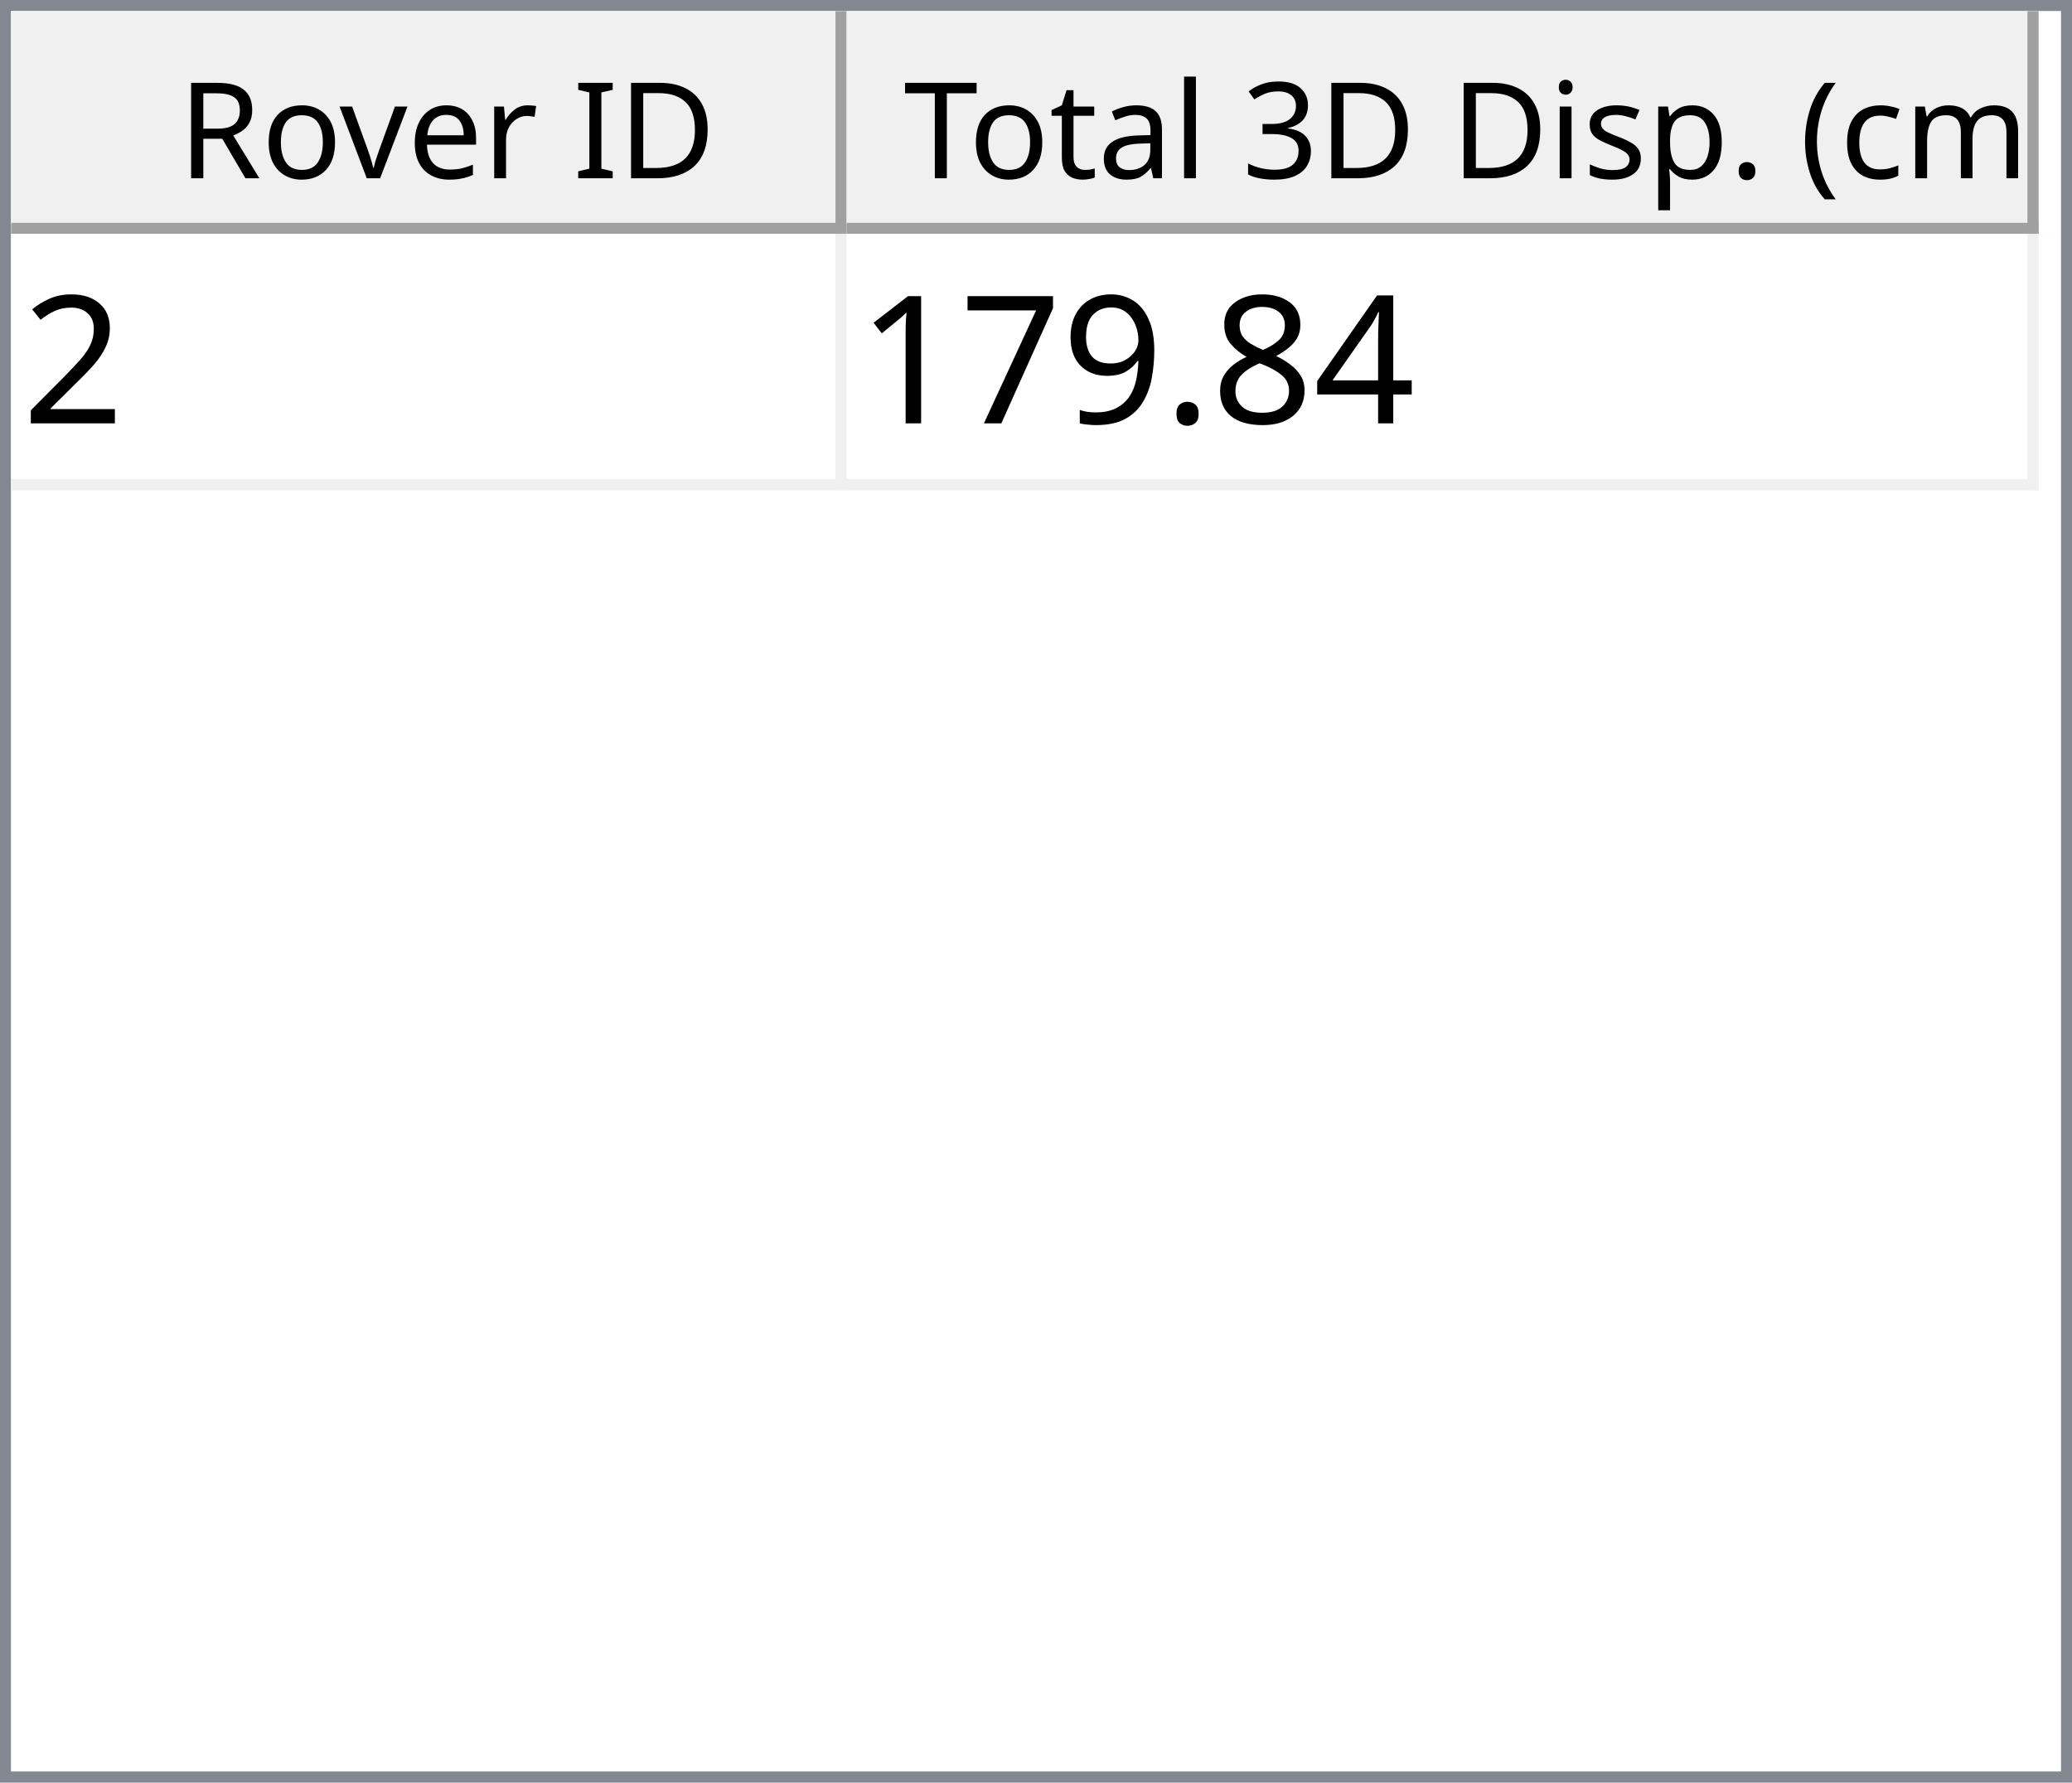
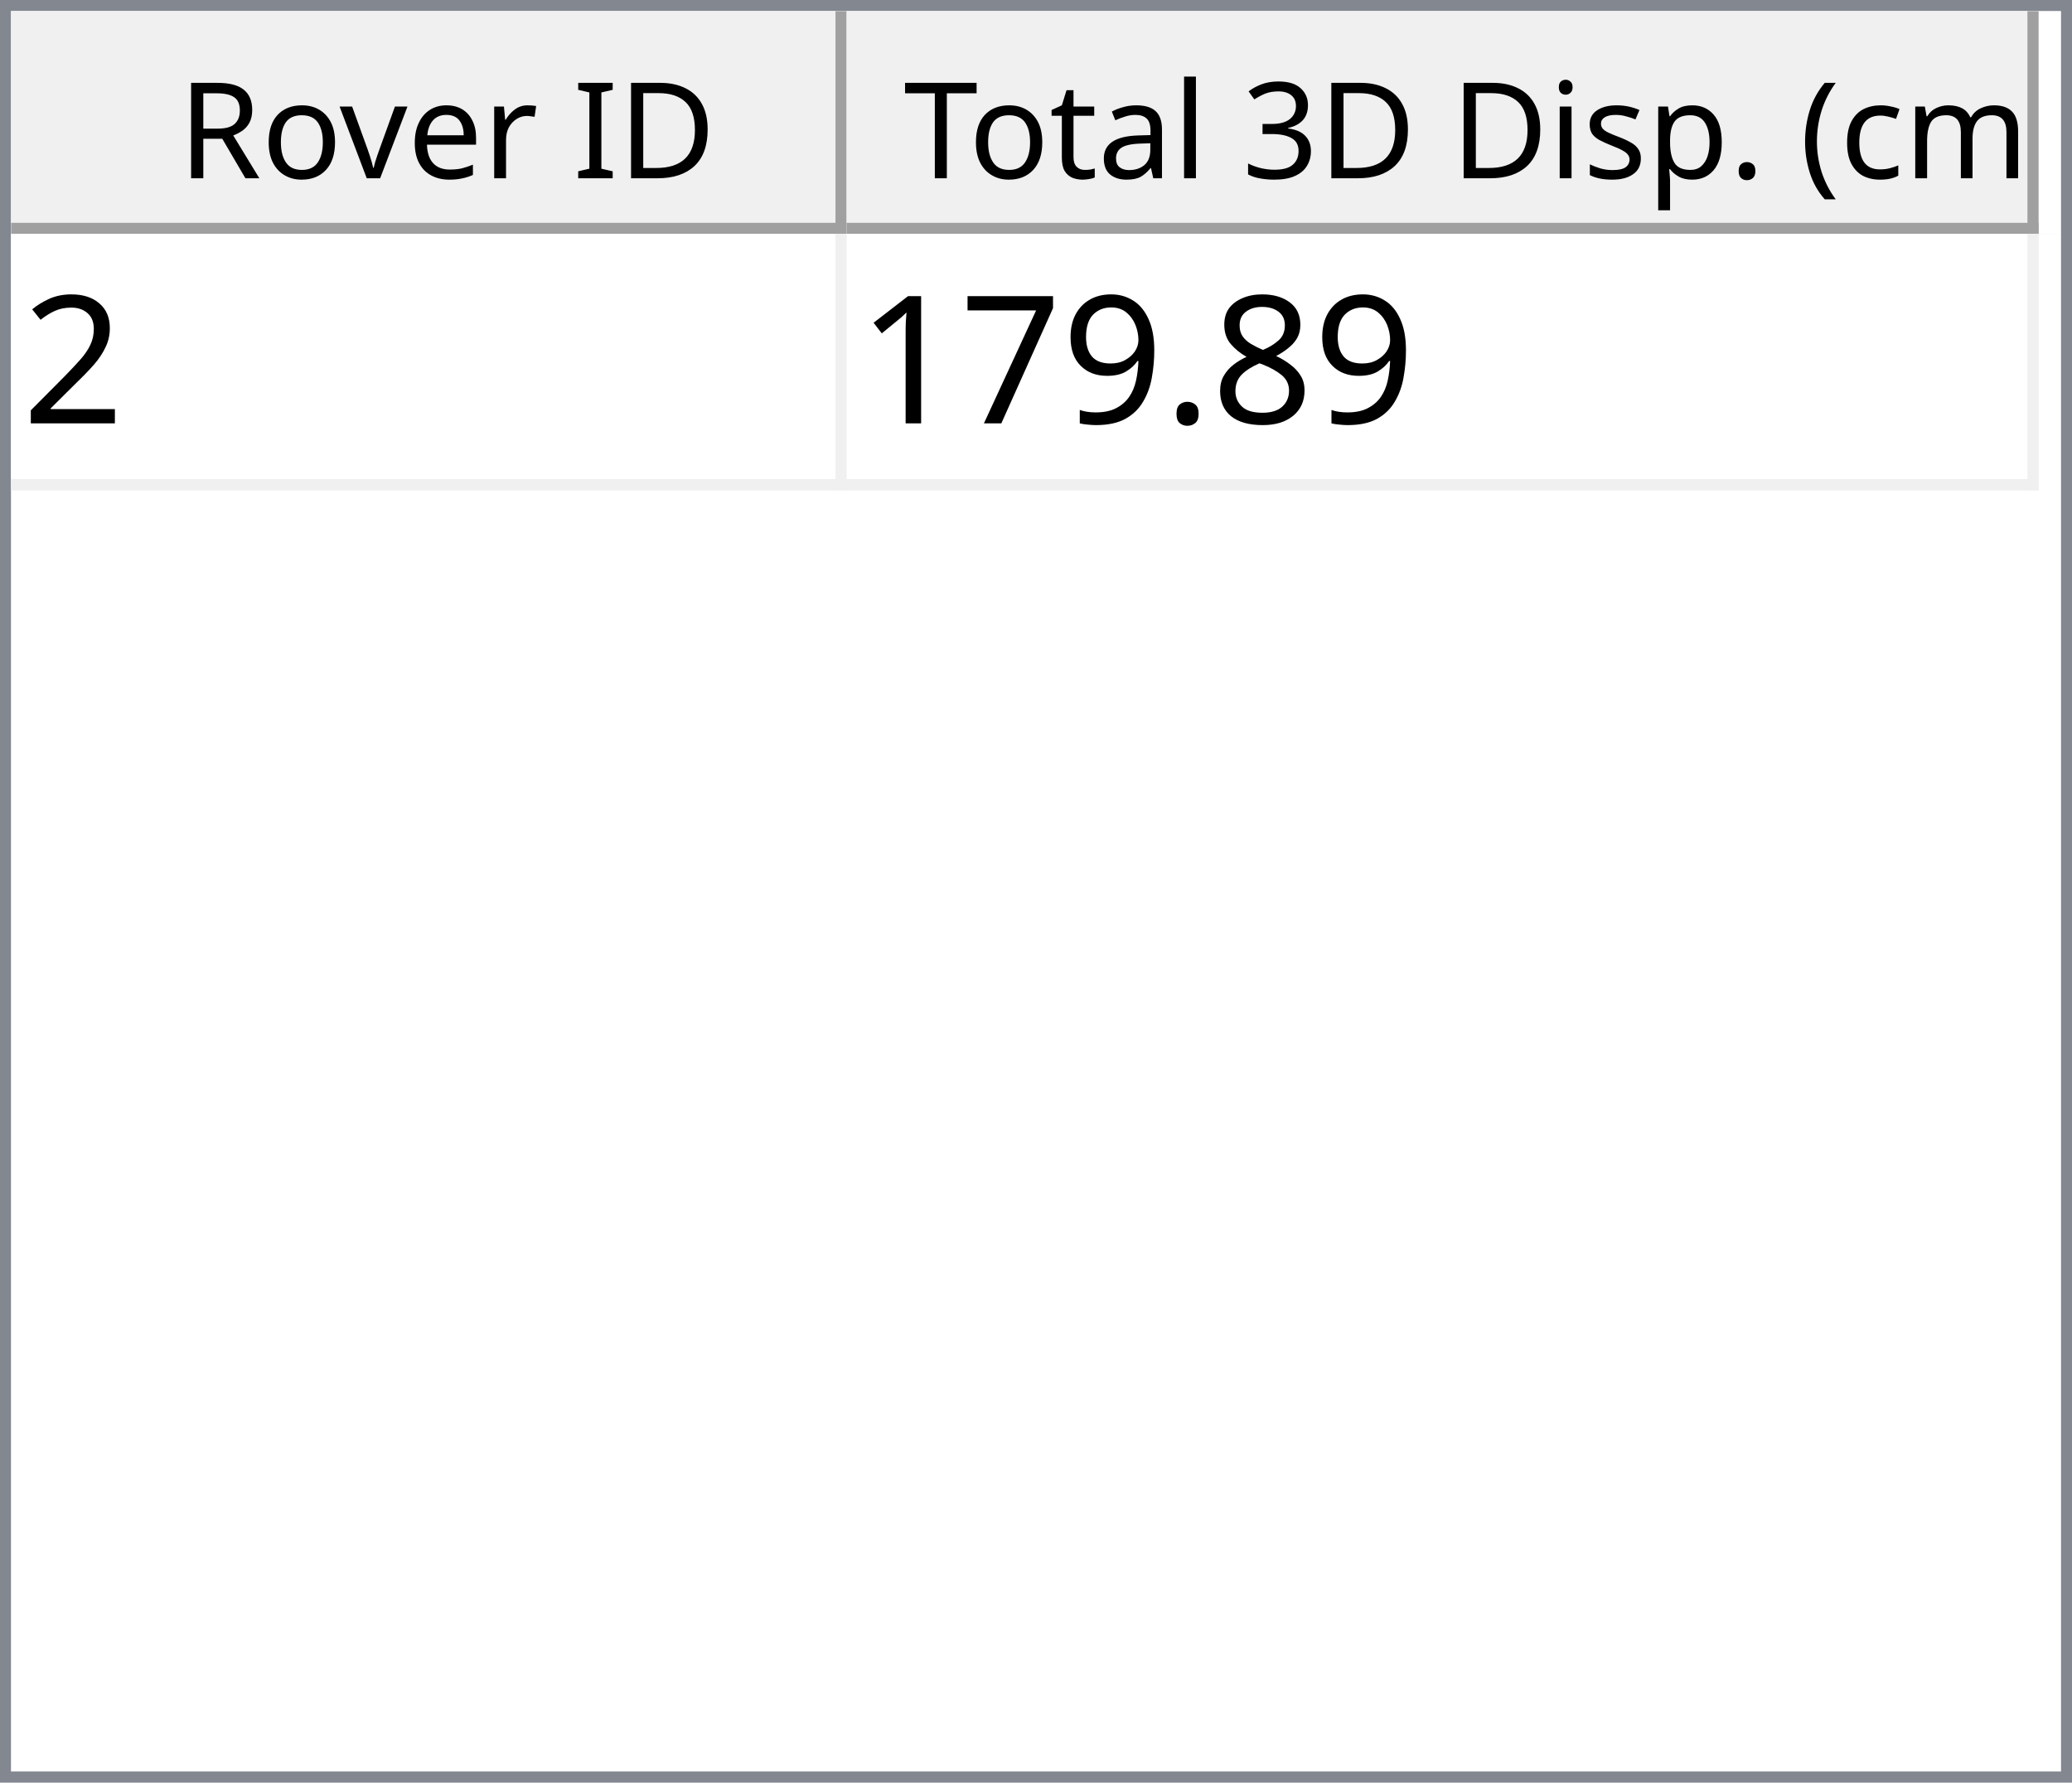
<svg xmlns="http://www.w3.org/2000/svg" style="fill-opacity:1; color-rendering:auto; color-interpolation:auto; text-rendering:auto; stroke:black; stroke-linecap:square; stroke-miterlimit:10; shape-rendering:auto; stroke-opacity:1; fill:black; stroke-dasharray:none; font-weight:normal; stroke-width:1; font-family:'Dialog'; font-style:normal; stroke-linejoin:miter; font-size:12px; stroke-dashoffset:0; image-rendering:auto;" width="186" height="160">
  <defs id="genericDefs" />
  <g>
    <defs id="defs1">
      <clipPath clipPathUnits="userSpaceOnUse" id="clipPath1">
        <path d="M0 0 L186 0 L186 160 L0 160 L0 0 Z" />
      </clipPath>
      <clipPath clipPathUnits="userSpaceOnUse" id="clipPath2">
        <path d="M0 0 L0 160 L186 160 L186 0 Z" />
      </clipPath>
      <clipPath clipPathUnits="userSpaceOnUse" id="clipPath3">
        <path d="M0 0 L0 20 L184 20 L184 0 Z" />
      </clipPath>
      <clipPath clipPathUnits="userSpaceOnUse" id="clipPath4">
        <path d="M0 0 L0 20 L75 20 L75 0 Z" />
      </clipPath>
      <clipPath clipPathUnits="userSpaceOnUse" id="clipPath5">
        <path d="M1 1 L1 19 L74 19 L74 1 Z" />
      </clipPath>
      <clipPath clipPathUnits="userSpaceOnUse" id="clipPath6">
        <path d="M0 0 L0 18 L73 18 L73 0 Z" />
      </clipPath>
      <clipPath clipPathUnits="userSpaceOnUse" id="clipPath7">
        <path d="M-0.5 -0.5 L-0.5 19.5 L74.5 19.5 L74.5 -0.5 Z" />
      </clipPath>
      <clipPath clipPathUnits="userSpaceOnUse" id="clipPath8">
        <path d="M0 0 L0 20 L107 20 L107 0 Z" />
      </clipPath>
      <clipPath clipPathUnits="userSpaceOnUse" id="clipPath9">
        <path d="M1 1 L1 19 L106 19 L106 1 Z" />
      </clipPath>
      <clipPath clipPathUnits="userSpaceOnUse" id="clipPath10">
        <path d="M0 0 L0 18 L105 18 L105 0 Z" />
      </clipPath>
      <clipPath clipPathUnits="userSpaceOnUse" id="clipPath11">
        <path d="M-0.5 -0.5 L-0.5 19.5 L106.5 19.5 L106.5 -0.5 Z" />
      </clipPath>
      <clipPath clipPathUnits="userSpaceOnUse" id="clipPath12">
        <path d="M0 0 L0 138 L184 138 L184 0 Z" />
      </clipPath>
      <clipPath clipPathUnits="userSpaceOnUse" id="clipPath13">
        <path d="M0 0 L0 23 L182 23 L182 0 Z" />
      </clipPath>
      <clipPath clipPathUnits="userSpaceOnUse" id="clipPath14">
        <path d="M-0.5 -0.5 L-0.5 22.5 L181.5 22.5 L181.5 -0.5 Z" />
      </clipPath>
      <clipPath clipPathUnits="userSpaceOnUse" id="clipPath15">
        <path d="M0 0 L0 22 L74 22 L74 0 Z" />
      </clipPath>
      <clipPath clipPathUnits="userSpaceOnUse" id="clipPath16">
        <path d="M0 0 L0 22 L106 22 L106 0 Z" />
      </clipPath>
      <font horiz-adv-x="64.551" id="font1">
        <font-face ascent="107.91" descent="25.098" units-per-em="100" style="font-style:normal; font-family:Segoe UI; font-weight:normal;" />
        <missing-glyph horiz-adv-x="64.551" d="M8.109 0 L8.109 68.266 L56.453 68.266 L56.453 0 L8.109 0 ZM15.328 7.234 L49.219 7.234 L49.219 61.031 L15.328 61.031 L15.328 7.234 Z" />
        <glyph unicode="D" horiz-adv-x="70.117" d="M9.188 0 L9.188 70.016 L28.516 70.016 Q65.531 70.016 65.531 35.891 Q65.531 19.672 55.25 9.836 Q44.969 0 27.734 0 L9.188 0 ZM17.391 62.594 L17.391 7.422 L27.828 7.422 Q41.609 7.422 49.273 14.797 Q56.938 22.172 56.938 35.688 Q56.938 62.594 28.328 62.594 L17.391 62.594 Z" />
        <glyph unicode="I" horiz-adv-x="26.611" d="M17.391 0 L9.188 0 L9.188 70.016 L17.391 70.016 L17.391 0 Z" />
        <glyph unicode=" " horiz-adv-x="27.393" d="" />
        <glyph unicode="r" horiz-adv-x="34.766" d="M34.188 41.891 Q32.078 43.5 28.125 43.5 Q23 43.5 19.555 38.672 Q16.109 33.844 16.109 25.484 L16.109 0 L8.109 0 L8.109 50 L16.109 50 L16.109 39.703 L16.312 39.703 Q18.016 44.969 21.531 47.922 Q25.047 50.875 29.391 50.875 Q32.516 50.875 34.188 50.203 L34.188 41.891 Z" />
        <glyph unicode="e" horiz-adv-x="52.295" d="M48.297 23 L12.984 23 Q13.188 14.656 17.484 10.109 Q21.781 5.562 29.297 5.562 Q37.75 5.562 44.828 11.141 L44.828 3.609 Q38.234 -1.172 27.391 -1.172 Q16.797 -1.172 10.742 5.641 Q4.688 12.453 4.688 24.812 Q4.688 36.469 11.305 43.82 Q17.922 51.172 27.734 51.172 Q37.547 51.172 42.922 44.828 Q48.297 38.484 48.297 27.203 L48.297 23 ZM40.094 29.781 Q40.047 36.719 36.75 40.578 Q33.453 44.438 27.594 44.438 Q21.922 44.438 17.969 40.383 Q14.016 36.328 13.094 29.781 L40.094 29.781 Z" />
        <glyph unicode="v" horiz-adv-x="47.9" d="M47.406 50 L27.484 0 L19.625 0 L0.688 50 L9.469 50 L22.172 13.672 Q23.578 9.672 23.922 6.688 L24.125 6.688 Q24.609 10.453 25.688 13.484 L38.969 50 L47.406 50 Z" />
        <glyph unicode="o" horiz-adv-x="58.594" d="M29 -1.172 Q17.922 -1.172 11.305 5.836 Q4.688 12.844 4.688 24.422 Q4.688 37.016 11.57 44.094 Q18.453 51.172 30.172 51.172 Q41.359 51.172 47.633 44.289 Q53.906 37.406 53.906 25.203 Q53.906 13.234 47.141 6.031 Q40.375 -1.172 29 -1.172 ZM29.594 44.438 Q21.875 44.438 17.383 39.188 Q12.891 33.938 12.891 24.703 Q12.891 15.828 17.43 10.695 Q21.969 5.562 29.594 5.562 Q37.359 5.562 41.531 10.594 Q45.703 15.625 45.703 24.906 Q45.703 34.281 41.531 39.359 Q37.359 44.438 29.594 44.438 Z" />
        <glyph unicode="R" horiz-adv-x="59.814" d="M59.375 0 L49.609 0 L37.891 19.625 Q36.281 22.359 34.766 24.289 Q33.25 26.219 31.664 27.438 Q30.078 28.656 28.25 29.219 Q26.422 29.781 24.125 29.781 L17.391 29.781 L17.391 0 L9.188 0 L9.188 70.016 L30.078 70.016 Q34.672 70.016 38.555 68.867 Q42.438 67.719 45.289 65.375 Q48.141 63.031 49.758 59.547 Q51.375 56.062 51.375 51.375 Q51.375 47.703 50.273 44.656 Q49.172 41.609 47.148 39.211 Q45.125 36.812 42.266 35.133 Q39.406 33.453 35.844 32.516 L35.844 32.328 Q37.594 31.547 38.891 30.547 Q40.188 29.547 41.359 28.18 Q42.531 26.812 43.68 25.078 Q44.828 23.344 46.234 21.047 L59.375 0 ZM17.391 62.594 L17.391 37.203 L28.516 37.203 Q31.594 37.203 34.203 38.133 Q36.812 39.062 38.719 40.797 Q40.625 42.531 41.703 45.047 Q42.781 47.562 42.781 50.688 Q42.781 56.297 39.141 59.445 Q35.5 62.594 28.609 62.594 L17.391 62.594 Z" />
        <glyph unicode=")" horiz-adv-x="30.176" d="M8.297 -15.922 L1.172 -15.922 Q16.406 2.344 16.406 26.812 Q16.406 51.469 1.078 70.016 L8.297 70.016 Q23.531 52.156 23.531 26.703 Q23.531 1.375 8.297 -15.922 Z" />
        <glyph unicode="m" horiz-adv-x="86.133" d="M79.109 0 L71.094 0 L71.094 28.719 Q71.094 37.016 68.531 40.727 Q65.969 44.438 59.906 44.438 Q54.781 44.438 51.195 39.75 Q47.609 35.062 47.609 28.516 L47.609 0 L39.594 0 L39.594 29.688 Q39.594 44.438 28.219 44.438 Q22.953 44.438 19.531 40.016 Q16.109 35.594 16.109 28.516 L16.109 0 L8.109 0 L8.109 50 L16.109 50 L16.109 42.094 L16.312 42.094 Q21.625 51.172 31.844 51.172 Q36.969 51.172 40.773 48.312 Q44.578 45.453 46 40.828 Q51.562 51.172 62.594 51.172 Q79.109 51.172 79.109 30.812 L79.109 0 Z" />
        <glyph unicode="c" horiz-adv-x="46.191" d="M42.188 2.297 Q36.422 -1.172 28.516 -1.172 Q17.828 -1.172 11.258 5.789 Q4.688 12.75 4.688 23.828 Q4.688 36.188 11.766 43.68 Q18.844 51.172 30.672 51.172 Q37.25 51.172 42.281 48.734 L42.281 40.531 Q36.719 44.438 30.375 44.438 Q22.703 44.438 17.797 38.945 Q12.891 33.453 12.891 24.516 Q12.891 15.719 17.508 10.641 Q22.125 5.562 29.891 5.562 Q36.422 5.562 42.188 9.906 L42.188 2.297 Z" />
        <glyph unicode="(" horiz-adv-x="30.176" d="M29.109 -15.922 L21.969 -15.922 Q6.844 1.375 6.844 26.703 Q6.844 52.156 21.969 70.016 L29.203 70.016 Q13.875 51.469 13.875 26.812 Q13.875 2.344 29.109 -15.922 Z" />
        <glyph unicode="." horiz-adv-x="21.68" d="M10.891 -1.078 Q8.641 -1.078 7.055 0.539 Q5.469 2.156 5.469 4.391 Q5.469 6.641 7.055 8.273 Q8.641 9.906 10.891 9.906 Q13.188 9.906 14.797 8.273 Q16.406 6.641 16.406 4.391 Q16.406 2.156 14.797 0.539 Q13.188 -1.078 10.891 -1.078 Z" />
        <glyph unicode="p" horiz-adv-x="58.789" d="M16.312 7.234 L16.109 7.234 L16.109 -23 L8.109 -23 L8.109 50 L16.109 50 L16.109 41.219 L16.312 41.219 Q22.219 51.172 33.594 51.172 Q43.266 51.172 48.688 44.461 Q54.109 37.75 54.109 26.469 Q54.109 13.922 48 6.375 Q41.891 -1.172 31.297 -1.172 Q21.578 -1.172 16.312 7.234 ZM16.109 27.391 L16.109 20.406 Q16.109 14.203 20.141 9.883 Q24.172 5.562 30.375 5.562 Q37.641 5.562 41.773 11.133 Q45.906 16.703 45.906 26.609 Q45.906 34.969 42.047 39.703 Q38.188 44.438 31.594 44.438 Q24.609 44.438 20.359 39.578 Q16.109 34.719 16.109 27.391 Z" />
        <glyph unicode="s" horiz-adv-x="42.432" d="M5.078 1.812 L5.078 10.406 Q11.625 5.562 19.484 5.562 Q30.031 5.562 30.031 12.594 Q30.031 14.594 29.125 15.992 Q28.219 17.391 26.68 18.461 Q25.141 19.531 23.07 20.383 Q21 21.234 18.609 22.172 Q15.281 23.484 12.766 24.828 Q10.25 26.172 8.57 27.859 Q6.891 29.547 6.031 31.695 Q5.172 33.844 5.172 36.719 Q5.172 40.234 6.789 42.945 Q8.406 45.656 11.086 47.484 Q13.766 49.312 17.211 50.242 Q20.656 51.172 24.312 51.172 Q30.812 51.172 35.938 48.922 L35.938 40.828 Q30.422 44.438 23.25 44.438 Q21 44.438 19.195 43.922 Q17.391 43.406 16.094 42.477 Q14.797 41.547 14.086 40.258 Q13.375 38.969 13.375 37.406 Q13.375 35.453 14.086 34.133 Q14.797 32.812 16.164 31.789 Q17.531 30.766 19.484 29.938 Q21.438 29.109 23.922 28.125 Q27.25 26.859 29.883 25.516 Q32.516 24.172 34.375 22.484 Q36.234 20.797 37.234 18.602 Q38.234 16.406 38.234 13.375 Q38.234 9.672 36.602 6.938 Q34.969 4.203 32.234 2.398 Q29.5 0.594 25.93 -0.289 Q22.359 -1.172 18.453 -1.172 Q10.75 -1.172 5.078 1.812 Z" />
        <glyph unicode="i" horiz-adv-x="24.219" d="M12.203 62.703 Q10.062 62.703 8.547 64.164 Q7.031 65.625 7.031 67.875 Q7.031 70.125 8.547 71.609 Q10.062 73.094 12.203 73.094 Q14.406 73.094 15.945 71.609 Q17.484 70.125 17.484 67.875 Q17.484 65.719 15.945 64.211 Q14.406 62.703 12.203 62.703 ZM16.109 0 L8.109 0 L8.109 50 L16.109 50 L16.109 0 Z" />
        <glyph unicode="3" horiz-adv-x="53.906" d="M46.531 19.828 Q46.531 15.094 44.75 11.211 Q42.969 7.328 39.719 4.57 Q36.469 1.812 31.93 0.297 Q27.391 -1.219 21.922 -1.219 Q11.922 -1.219 6 2.594 L6 11.188 Q13.094 5.609 22.219 5.609 Q25.875 5.609 28.828 6.539 Q31.781 7.469 33.906 9.227 Q36.031 10.984 37.18 13.477 Q38.328 15.969 38.328 19.094 Q38.328 32.812 18.797 32.812 L12.984 32.812 L12.984 39.594 L18.5 39.594 Q35.797 39.594 35.797 52.484 Q35.797 64.406 22.609 64.406 Q15.188 64.406 8.688 59.422 L8.688 67.188 Q15.375 71.188 24.609 71.188 Q29 71.188 32.57 69.969 Q36.141 68.75 38.68 66.555 Q41.219 64.359 42.609 61.281 Q44 58.203 44 54.5 Q44 40.672 30.031 36.719 L30.031 36.531 Q33.594 36.141 36.625 34.797 Q39.656 33.453 41.852 31.305 Q44.047 29.156 45.289 26.25 Q46.531 23.344 46.531 19.828 Z" />
        <glyph unicode="l" horiz-adv-x="24.219" d="M16.109 0 L8.109 0 L8.109 74.031 L16.109 74.031 L16.109 0 Z" />
        <glyph unicode="a" horiz-adv-x="50.879" d="M43.891 0 L35.891 0 L35.891 7.812 L35.688 7.812 Q30.469 -1.172 20.312 -1.172 Q12.844 -1.172 8.617 2.781 Q4.391 6.734 4.391 13.281 Q4.391 27.297 20.906 29.594 L35.891 31.688 Q35.891 44.438 25.594 44.438 Q16.547 44.438 9.281 38.281 L9.281 46.484 Q16.656 51.172 26.266 51.172 Q43.891 51.172 43.891 32.516 L43.891 0 ZM35.891 25.297 L23.828 23.641 Q18.266 22.859 15.43 20.875 Q12.594 18.891 12.594 13.875 Q12.594 10.203 15.211 7.883 Q17.828 5.562 22.172 5.562 Q28.125 5.562 32.008 9.742 Q35.891 13.922 35.891 20.312 L35.891 25.297 Z" />
        <glyph unicode="t" horiz-adv-x="33.887" d="M31.297 0.484 Q28.469 -1.078 23.828 -1.078 Q10.688 -1.078 10.688 13.578 L10.688 43.172 L2.094 43.172 L2.094 50 L10.688 50 L10.688 62.203 L18.703 64.797 L18.703 50 L31.297 50 L31.297 43.172 L18.703 43.172 L18.703 14.984 Q18.703 9.969 20.414 7.82 Q22.125 5.672 26.078 5.672 Q29.109 5.672 31.297 7.328 L31.297 0.484 Z" />
        <glyph unicode="T" horiz-adv-x="52.393" d="M50.594 62.594 L30.375 62.594 L30.375 0 L22.172 0 L22.172 62.594 L2 62.594 L2 70.016 L50.594 70.016 L50.594 62.594 Z" />
      </font>
      <font horiz-adv-x="75.0" id="font2">
        <font-face ascent="100.537" descent="21.973" units-per-em="100" style="font-style:normal; font-family:sans-serif; font-weight:normal;" />
        <missing-glyph horiz-adv-x="75.0" d="M12.5 0 L12.5 62.5 L62.5 62.5 L62.5 0 L12.5 0 ZM14.062 1.562 L60.938 1.562 L60.938 60.938 L14.062 60.938 L14.062 1.562 Z" />
        <glyph unicode="2" horiz-adv-x="55.615" d="M50.344 8.453 L50.344 0 L3.031 0 Q2.938 3.172 4.047 6.109 Q5.859 10.938 9.836 15.625 Q13.812 20.312 21.344 26.469 Q33.016 36.031 37.117 41.625 Q41.219 47.219 41.219 52.203 Q41.219 57.422 37.477 61.008 Q33.734 64.594 27.734 64.594 Q21.391 64.594 17.578 60.789 Q13.766 56.984 13.719 50.25 L4.688 51.172 Q5.609 61.281 11.664 66.578 Q17.719 71.875 27.938 71.875 Q38.234 71.875 44.242 66.164 Q50.25 60.453 50.25 52 Q50.25 47.703 48.492 43.555 Q46.734 39.406 42.656 34.812 Q38.578 30.219 29.109 22.219 Q21.188 15.578 18.945 13.211 Q16.703 10.844 15.234 8.453 L50.344 8.453 Z" />
-         <glyph unicode="4" horiz-adv-x="55.615" d="M32.328 0 L32.328 17.141 L1.266 17.141 L1.266 25.203 L33.938 71.578 L41.109 71.578 L41.109 25.203 L50.781 25.203 L50.781 17.141 L41.109 17.141 L41.109 0 L32.328 0 ZM32.328 25.203 L32.328 57.469 L9.906 25.203 L32.328 25.203 Z" />
        <glyph unicode="8" horiz-adv-x="55.615" d="M17.672 38.812 Q12.203 40.828 9.57 44.539 Q6.938 48.25 6.938 53.422 Q6.938 61.234 12.555 66.555 Q18.172 71.875 27.484 71.875 Q36.859 71.875 42.578 66.43 Q48.297 60.984 48.297 53.172 Q48.297 48.188 45.68 44.508 Q43.062 40.828 37.75 38.812 Q44.344 36.672 47.781 31.883 Q51.219 27.094 51.219 20.453 Q51.219 11.281 44.727 5.031 Q38.234 -1.219 27.641 -1.219 Q17.047 -1.219 10.547 5.055 Q4.047 11.328 4.047 20.703 Q4.047 27.688 7.594 32.398 Q11.141 37.109 17.672 38.812 ZM15.922 53.719 Q15.922 48.641 19.195 45.414 Q22.469 42.188 27.688 42.188 Q32.766 42.188 36.016 45.383 Q39.266 48.578 39.266 53.219 Q39.266 58.062 35.914 61.359 Q32.562 64.656 27.594 64.656 Q22.562 64.656 19.242 61.43 Q15.922 58.203 15.922 53.719 ZM13.094 20.656 Q13.094 16.891 14.875 13.375 Q16.656 9.859 20.172 7.93 Q23.688 6 27.734 6 Q34.031 6 38.133 10.055 Q42.234 14.109 42.234 20.359 Q42.234 26.703 38.016 30.859 Q33.797 35.016 27.438 35.016 Q21.234 35.016 17.164 30.914 Q13.094 26.812 13.094 20.656 Z" />
        <glyph unicode="." horiz-adv-x="27.783" d="M9.078 0 L9.078 10.016 L19.094 10.016 L19.094 0 L9.078 0 Z" />
        <glyph unicode="9" horiz-adv-x="55.615" d="M5.469 16.547 L13.922 17.328 Q14.984 11.375 18.016 8.688 Q21.047 6 25.781 6 Q29.828 6 32.883 7.859 Q35.938 9.719 37.891 12.82 Q39.844 15.922 41.164 21.195 Q42.484 26.469 42.484 31.938 Q42.484 32.516 42.438 33.688 Q39.797 29.5 35.234 26.883 Q30.672 24.266 25.344 24.266 Q16.453 24.266 10.305 30.711 Q4.156 37.156 4.156 47.703 Q4.156 58.594 10.578 65.234 Q17 71.875 26.656 71.875 Q33.641 71.875 39.43 68.117 Q45.219 64.359 48.219 57.398 Q51.219 50.438 51.219 37.25 Q51.219 23.531 48.242 15.406 Q45.266 7.281 39.383 3.031 Q33.5 -1.219 25.594 -1.219 Q17.188 -1.219 11.867 3.445 Q6.547 8.109 5.469 16.547 ZM41.453 48.141 Q41.453 55.719 37.43 60.156 Q33.406 64.594 27.734 64.594 Q21.875 64.594 17.531 59.812 Q13.188 55.031 13.188 47.406 Q13.188 40.578 17.312 36.305 Q21.438 32.031 27.484 32.031 Q33.594 32.031 37.523 36.305 Q41.453 40.578 41.453 48.141 Z" />
        <glyph unicode="7" horiz-adv-x="55.615" d="M4.734 62.203 L4.734 70.656 L51.078 70.656 L51.078 63.812 Q44.234 56.547 37.523 44.484 Q30.812 32.422 27.156 19.672 Q24.516 10.688 23.781 0 L14.75 0 Q14.891 8.453 18.062 20.414 Q21.234 32.375 27.172 43.484 Q33.109 54.594 39.797 62.203 L4.734 62.203 Z" />
        <glyph unicode="1" horiz-adv-x="55.615" d="M37.25 0 L28.469 0 L28.469 56 Q25.297 52.984 20.141 49.953 Q14.984 46.922 10.891 45.406 L10.891 53.906 Q18.266 57.375 23.781 62.305 Q29.297 67.234 31.594 71.875 L37.25 71.875 L37.25 0 Z" />
      </font>
    </defs>
    <g style="fill:white; stroke:white;">
      <rect x="0" y="0" width="186" style="clip-path:url(#clipPath1); stroke:none;" height="160" />
    </g>
    <g style="fill:white; text-rendering:optimizeSpeed; color-rendering:optimizeSpeed; image-rendering:optimizeSpeed; shape-rendering:crispEdges; stroke:white; color-interpolation:sRGB;">
      <rect x="0" width="186" height="160" y="0" style="stroke:none;" />
      <path style="stroke:none;" d="M0 160 L186 160 L186 0 L0 0 Z" />
    </g>
    <g style="fill:rgb(240,240,240); font-family:'Segoe UI'; stroke:rgb(240,240,240);">
      <rect x="0" y="0" width="186" style="clip-path:url(#clipPath2); stroke:none;" height="160" />
    </g>
    <g style="fill:rgb(130,135,144); font-family:'Segoe UI'; stroke:rgb(130,135,144);">
      <path d="M0 0 L186 0 L186 160 L0 160 L0 0 ZM1 1 L185 1 L185 159 L1 159 L1 1 Z" style="fill-rule:evenodd; clip-path:url(#clipPath2); stroke:none;" />
    </g>
    <g style="fill:white; font-family:'Segoe UI'; stroke:white;" transform="translate(1,1)">
      <rect x="0" y="0" width="184" style="clip-path:url(#clipPath3); stroke:none;" height="20" />
    </g>
    <g style="fill:rgb(240,240,240); font-family:'Segoe UI'; stroke:rgb(240,240,240);" transform="translate(1,1)">
      <rect x="0" y="0" width="75" style="clip-path:url(#clipPath4); stroke:none;" height="20" />
    </g>
    <g style="font-family:'Segoe UI';" transform="translate(2,2)">
      <text x="14" xml:space="preserve" y="14" style="clip-path:url(#clipPath6); stroke:none;">Rover ID</text>
    </g>
    <g style="fill:rgb(160,160,160); font-family:'Segoe UI'; stroke:rgb(160,160,160); stroke-linejoin:bevel;" transform="translate(1.5,1.5)">
      <line x1="74" x2="74" y1="0" style="fill:none; clip-path:url(#clipPath7);" y2="19" />
    </g>
    <g style="fill:rgb(160,160,160); font-family:'Segoe UI'; stroke:rgb(160,160,160); stroke-linejoin:bevel;" transform="matrix(1,0,0,1,1,1) translate(0.5,0.5)">
      <line x1="0" x2="74" y1="19" style="fill:none; clip-path:url(#clipPath7);" y2="19" />
    </g>
    <g style="fill:rgb(240,240,240); font-family:'Segoe UI'; stroke:rgb(240,240,240);" transform="translate(76,1)">
      <rect x="0" y="0" width="107" style="clip-path:url(#clipPath8); stroke:none;" height="20" />
    </g>
    <g style="font-family:'Segoe UI';" transform="translate(77,2)">
      <text x="1" xml:space="preserve" y="14" style="clip-path:url(#clipPath10); stroke:none;"> Total 3D Disp. (cm)</text>
    </g>
    <g style="fill:rgb(160,160,160); font-family:'Segoe UI'; stroke:rgb(160,160,160); stroke-linejoin:bevel;" transform="translate(76.5,1.5)">
      <line x1="106" x2="106" y1="0" style="fill:none; clip-path:url(#clipPath11);" y2="19" />
    </g>
    <g style="fill:rgb(160,160,160); font-family:'Segoe UI'; stroke:rgb(160,160,160); stroke-linejoin:bevel;" transform="matrix(1,0,0,1,76,1) translate(0.5,0.5)">
      <line x1="0" x2="106" y1="19" style="fill:none; clip-path:url(#clipPath11);" y2="19" />
    </g>
    <g style="fill:white; font-family:'Segoe UI'; stroke:white;" transform="translate(1,21)">
      <rect x="0" y="0" width="184" style="clip-path:url(#clipPath12); stroke:none;" height="138" />
    </g>
    <g style="fill:rgb(240,240,240); font-size:16px; font-family:sans-serif; stroke:rgb(240,240,240);" transform="translate(1,21)">
      <rect x="0" y="0" width="182" style="clip-path:url(#clipPath13); stroke:none;" height="23" />
      <line transform="translate(0.5,0.5)" x1="0" x2="181" y1="22" style="clip-path:url(#clipPath14); fill:none; stroke-linejoin:bevel;" y2="22" />
    </g>
    <g transform="matrix(1,0,0,1,1,21) translate(0.5,0.5)" style="fill:rgb(240,240,240); font-size:16px; font-family:sans-serif; stroke:rgb(240,240,240); stroke-linejoin:bevel;">
      <line x1="74" x2="74" y1="0" style="fill:none; clip-path:url(#clipPath14);" y2="22" />
    </g>
    <g transform="matrix(1,0,0,1,1,21) translate(0.5,0.5)" style="fill:rgb(240,240,240); font-size:16px; font-family:sans-serif; stroke:rgb(240,240,240); stroke-linejoin:bevel;">
      <line x1="181" x2="181" y1="0" style="fill:none; clip-path:url(#clipPath14);" y2="22" />
    </g>
    <g style="fill:white; font-size:16px; font-family:sans-serif; stroke:white;" transform="matrix(1,0,0,1,1,21)">
      <rect x="0" y="0" width="74" style="clip-path:url(#clipPath15); stroke:none;" height="22" />
      <text x="1" y="17" style="fill:black; clip-path:url(#clipPath15); stroke:none;" xml:space="preserve">2</text>
    </g>
    <g style="fill:white; font-size:16px; font-family:sans-serif; stroke:white;" transform="matrix(1,0,0,1,1,21) translate(75,0)">
      <rect x="0" y="0" width="106" style="clip-path:url(#clipPath16); stroke:none;" height="22" />
-       <text x="1" y="17" style="fill:black; clip-path:url(#clipPath16); stroke:none;" xml:space="preserve">179.84</text>
+       <text x="1" y="17" style="fill:black; clip-path:url(#clipPath16); stroke:none;" xml:space="preserve">179.89</text>
    </g>
  </g>
</svg>
